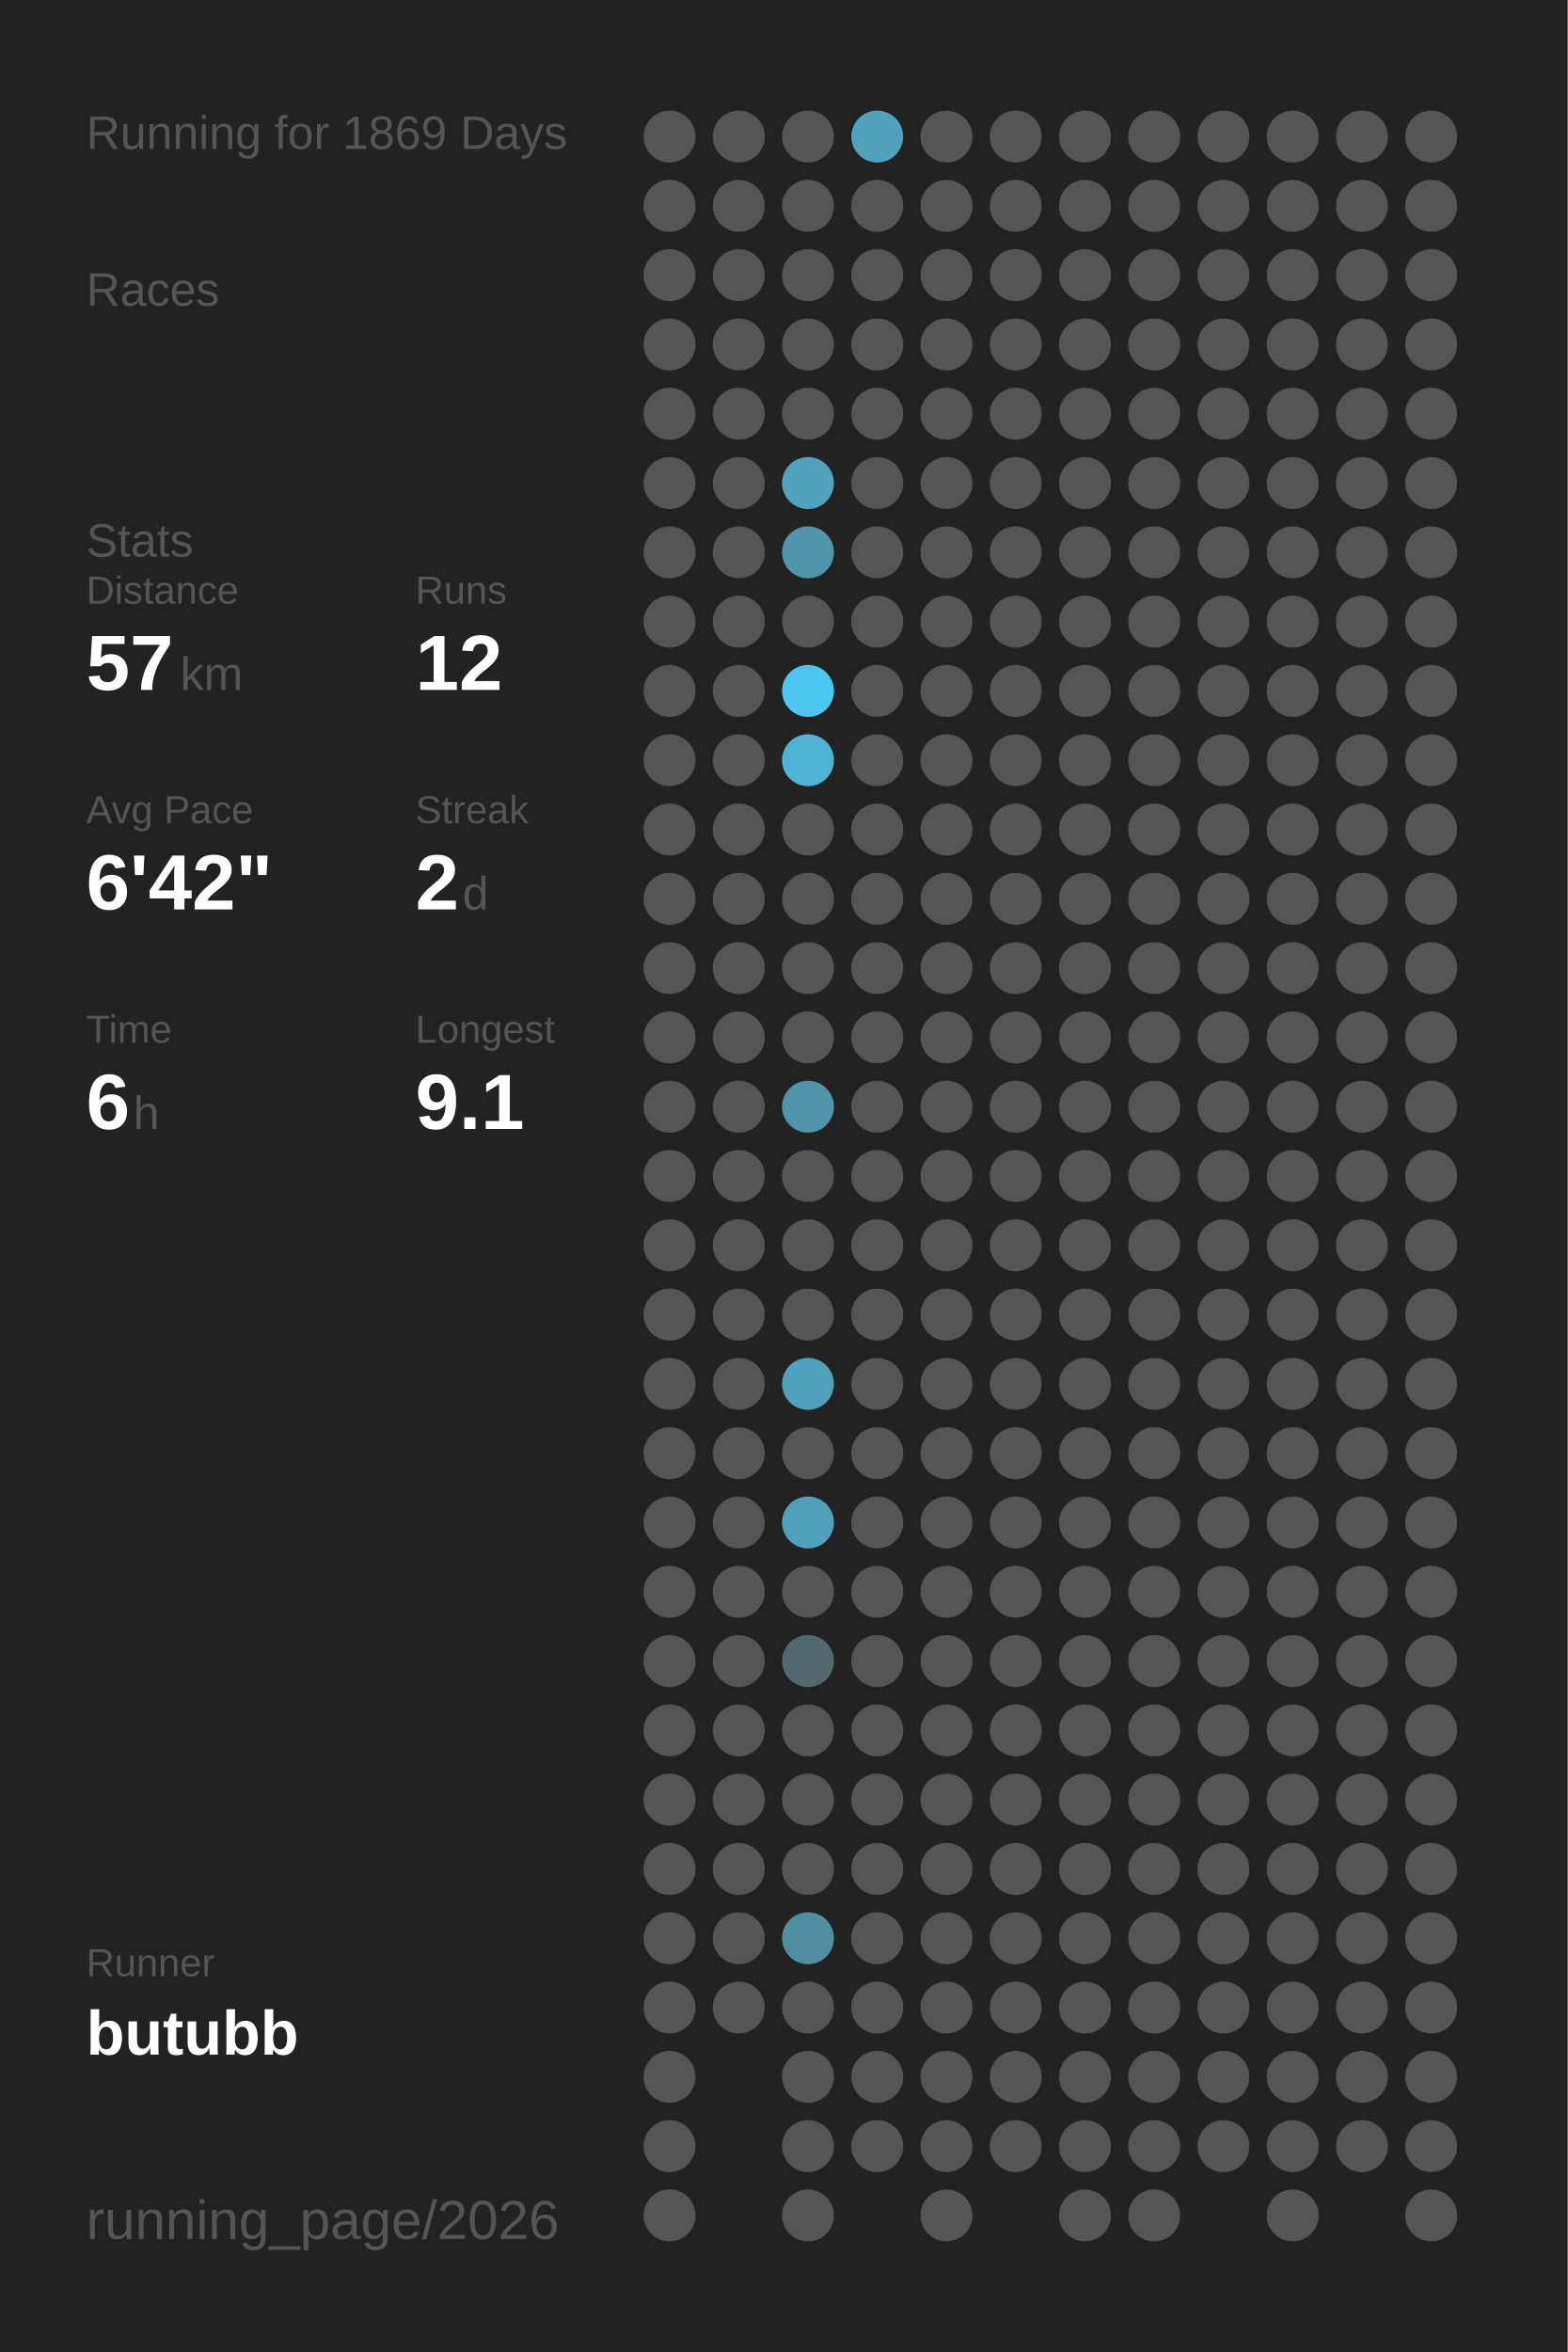
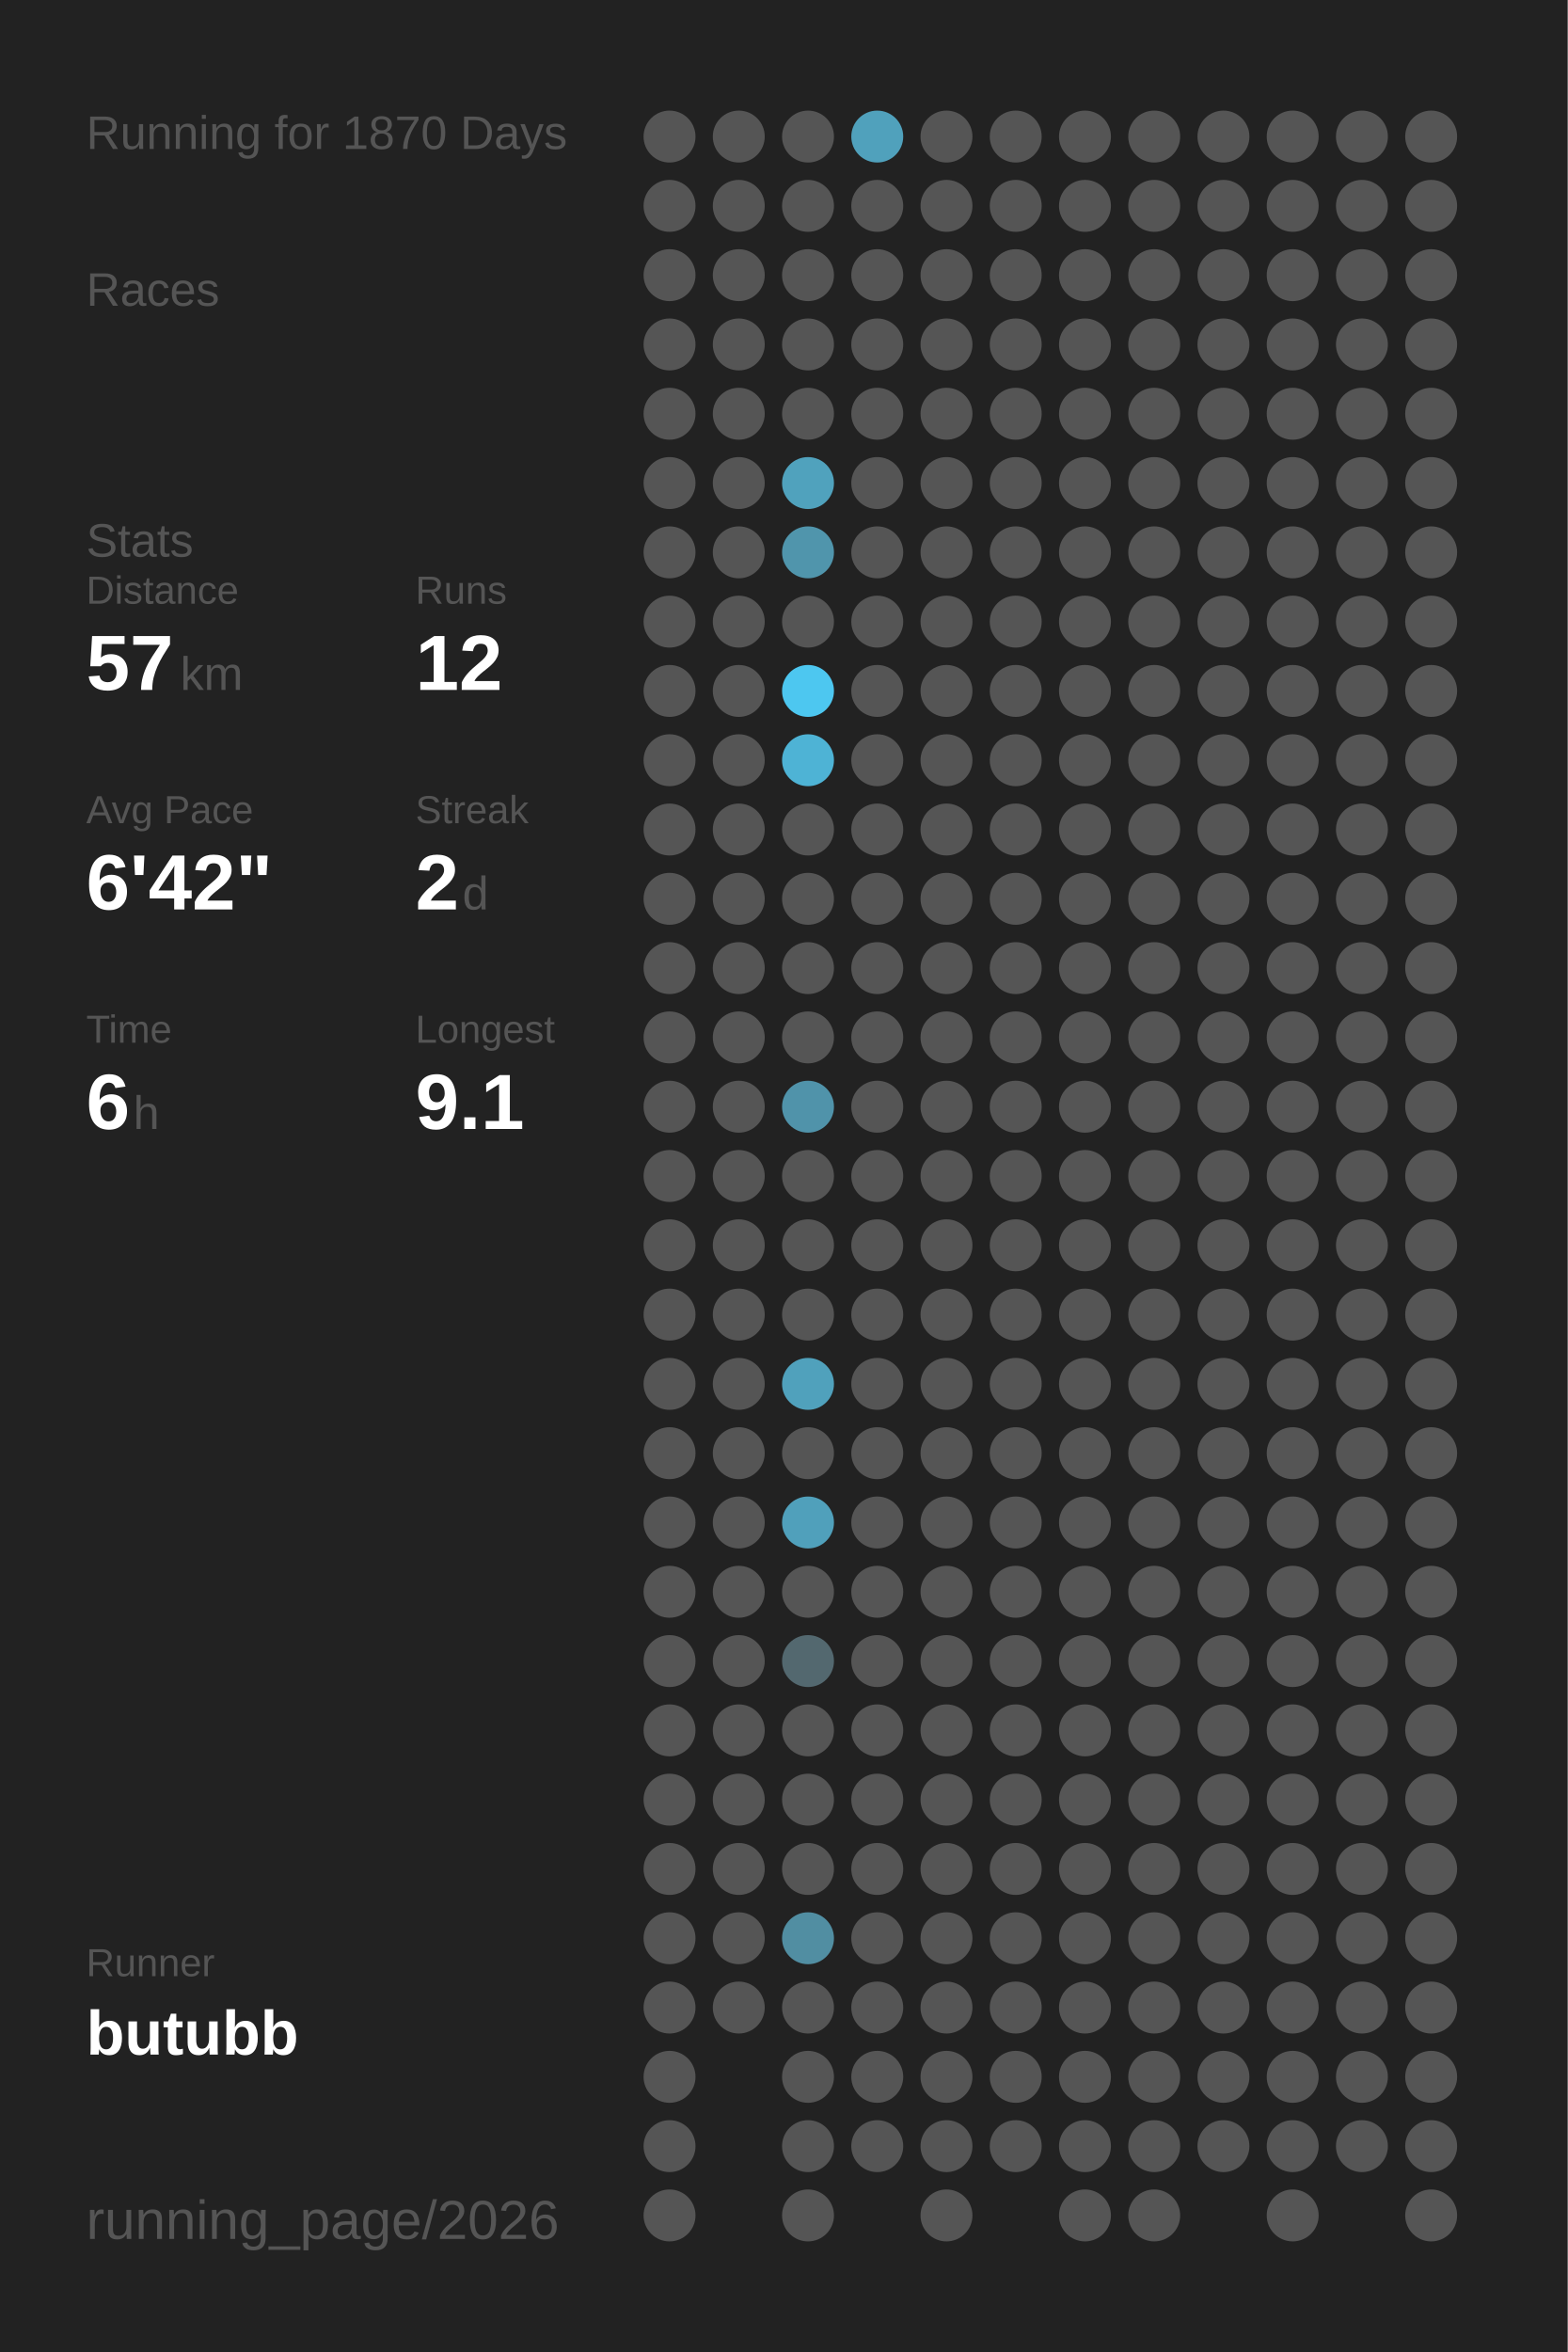
<svg xmlns="http://www.w3.org/2000/svg" baseProfile="full" height="300mm" version="1.1" viewBox="0,0,200,300" width="200mm">
  <defs />
  <rect fill="#222222" height="300" width="200" x="0" y="0" />
-   <text fill="#555555" style="font-size:6px; font-family:Arial;" x="11" y="19">Running for 1869 Days</text>
+   <text fill="#555555" style="font-size:6px; font-family:Arial;" x="11" y="19">Running for 1870 Days</text>
  <text fill="#555555" style="font-size:6px; font-family:Arial;" x="11" y="39">Races</text>
  <text fill="#555555" style="font-size:6px; font-family:Arial;" x="11" y="71">Stats</text>
  <text fill="#555555" style="font-size:5px; font-family:Arial;" x="11" y="77">Distance</text>
  <text fill="#FFFFFF" style="font-size:10px; font-family:Arial; font-weight:bold;" x="11" y="88">57</text>
  <text fill="#555555" style="font-size:6px; font-family:Arial;" x="23" y="88">km</text>
  <text fill="#555555" style="font-size:5px; font-family:Arial;" x="53" y="77">Runs</text>
  <text fill="#FFFFFF" style="font-size:10px; font-family:Arial; font-weight:bold;" x="53" y="88">12</text>
  <text fill="#555555" style="font-size:5px; font-family:Arial;" x="11" y="105">Avg Pace</text>
  <text fill="#FFFFFF" style="font-size:10px; font-family:Arial; font-weight:bold;" x="11" y="116">6'42"</text>
  <text fill="#555555" style="font-size:5px; font-family:Arial;" x="53" y="105">Streak</text>
  <text fill="#FFFFFF" style="font-size:10px; font-family:Arial; font-weight:bold;" x="53" y="116">2</text>
  <text fill="#555555" style="font-size:6px; font-family:Arial;" x="59" y="116">d</text>
  <text fill="#555555" style="font-size:5px; font-family:Arial;" x="11" y="133">Time</text>
  <text fill="#FFFFFF" style="font-size:10px; font-family:Arial; font-weight:bold;" x="11" y="144">6</text>
  <text fill="#555555" style="font-size:6px; font-family:Arial;" x="17" y="144">h</text>
  <text fill="#555555" style="font-size:5px; font-family:Arial;" x="53" y="133">Longest</text>
  <text fill="#FFFFFF" style="font-size:10px; font-family:Arial; font-weight:bold;" x="53" y="144">9.1</text>
  <text fill="#555555" style="font-size:5px; font-family:Arial;" x="11" y="252.065">Runner</text>
  <text fill="#FFFFFF" style="font-size:8px; font-family:Arial; font-weight:bold;" x="11" y="262.065">butubb</text>
  <text fill="#555555" style="font-size:7px; font-family:Arial;" x="11" y="285.581">running_page/2026</text>
  <circle cx="85.417" cy="17.419" fill="#555555" r="3.312" />
  <circle cx="85.417" cy="26.258" fill="#555555" r="3.312" />
  <circle cx="85.417" cy="35.097" fill="#555555" r="3.312" />
  <circle cx="85.417" cy="43.935" fill="#555555" r="3.312" />
  <circle cx="85.417" cy="52.774" fill="#555555" r="3.312" />
  <circle cx="85.417" cy="61.613" fill="#555555" r="3.312" />
  <circle cx="85.417" cy="70.452" fill="#555555" r="3.312" />
  <circle cx="85.417" cy="79.29" fill="#555555" r="3.312" />
  <circle cx="85.417" cy="88.129" fill="#555555" r="3.312" />
  <circle cx="85.417" cy="96.968" fill="#555555" r="3.312" />
  <circle cx="85.417" cy="105.806" fill="#555555" r="3.312" />
  <circle cx="85.417" cy="114.645" fill="#555555" r="3.312" />
  <circle cx="85.417" cy="123.484" fill="#555555" r="3.312" />
  <circle cx="85.417" cy="132.323" fill="#555555" r="3.312" />
  <circle cx="85.417" cy="141.161" fill="#555555" r="3.312" />
  <circle cx="85.417" cy="150" fill="#555555" r="3.312" />
  <circle cx="85.417" cy="158.839" fill="#555555" r="3.312" />
  <circle cx="85.417" cy="167.677" fill="#555555" r="3.312" />
  <circle cx="85.417" cy="176.516" fill="#555555" r="3.312" />
  <circle cx="85.417" cy="185.355" fill="#555555" r="3.312" />
  <circle cx="85.417" cy="194.194" fill="#555555" r="3.312" />
  <circle cx="85.417" cy="203.032" fill="#555555" r="3.312" />
  <circle cx="85.417" cy="211.871" fill="#555555" r="3.312" />
  <circle cx="85.417" cy="220.71" fill="#555555" r="3.312" />
  <circle cx="85.417" cy="229.548" fill="#555555" r="3.312" />
  <circle cx="85.417" cy="238.387" fill="#555555" r="3.312" />
  <circle cx="85.417" cy="247.226" fill="#555555" r="3.312" />
  <circle cx="85.417" cy="256.065" fill="#555555" r="3.312" />
  <circle cx="85.417" cy="264.903" fill="#555555" r="3.312" />
  <circle cx="85.417" cy="273.742" fill="#555555" r="3.312" />
  <circle cx="85.417" cy="282.581" fill="#555555" r="3.312" />
  <circle cx="94.25" cy="17.419" fill="#555555" r="3.312" />
  <circle cx="94.25" cy="26.258" fill="#555555" r="3.312" />
  <circle cx="94.25" cy="35.097" fill="#555555" r="3.312" />
  <circle cx="94.25" cy="43.935" fill="#555555" r="3.312" />
  <circle cx="94.25" cy="52.774" fill="#555555" r="3.312" />
  <circle cx="94.25" cy="61.613" fill="#555555" r="3.312" />
  <circle cx="94.25" cy="70.452" fill="#555555" r="3.312" />
  <circle cx="94.25" cy="79.29" fill="#555555" r="3.312" />
  <circle cx="94.25" cy="88.129" fill="#555555" r="3.312" />
  <circle cx="94.25" cy="96.968" fill="#555555" r="3.312" />
  <circle cx="94.25" cy="105.806" fill="#555555" r="3.312" />
  <circle cx="94.25" cy="114.645" fill="#555555" r="3.312" />
  <circle cx="94.25" cy="123.484" fill="#555555" r="3.312" />
  <circle cx="94.25" cy="132.323" fill="#555555" r="3.312" />
  <circle cx="94.25" cy="141.161" fill="#555555" r="3.312" />
  <circle cx="94.25" cy="150" fill="#555555" r="3.312" />
  <circle cx="94.25" cy="158.839" fill="#555555" r="3.312" />
  <circle cx="94.25" cy="167.677" fill="#555555" r="3.312" />
  <circle cx="94.25" cy="176.516" fill="#555555" r="3.312" />
  <circle cx="94.25" cy="185.355" fill="#555555" r="3.312" />
  <circle cx="94.25" cy="194.194" fill="#555555" r="3.312" />
  <circle cx="94.25" cy="203.032" fill="#555555" r="3.312" />
  <circle cx="94.25" cy="211.871" fill="#555555" r="3.312" />
  <circle cx="94.25" cy="220.71" fill="#555555" r="3.312" />
  <circle cx="94.25" cy="229.548" fill="#555555" r="3.312" />
  <circle cx="94.25" cy="238.387" fill="#555555" r="3.312" />
  <circle cx="94.25" cy="247.226" fill="#555555" r="3.312" />
  <circle cx="94.25" cy="256.065" fill="#555555" r="3.312" />
  <circle cx="103.083" cy="17.419" fill="#555555" r="3.312" />
  <circle cx="103.083" cy="26.258" fill="#555555" r="3.312" />
  <circle cx="103.083" cy="35.097" fill="#555555" r="3.312" />
  <circle cx="103.083" cy="43.935" fill="#555555" r="3.312" />
  <circle cx="103.083" cy="52.774" fill="#555555" r="3.312" />
  <circle cx="103.083" cy="61.613" fill="#50a2bd" r="3.312" />
  <circle cx="103.083" cy="70.452" fill="#5095ac" r="3.312" />
  <circle cx="103.083" cy="79.29" fill="#555555" r="3.312" />
  <circle cx="103.083" cy="88.129" fill="#4dc7f0" r="3.312" />
  <circle cx="103.083" cy="96.968" fill="#4eb3d5" r="3.312" />
  <circle cx="103.083" cy="105.806" fill="#555555" r="3.312" />
  <circle cx="103.083" cy="114.645" fill="#555555" r="3.312" />
  <circle cx="103.083" cy="123.484" fill="#555555" r="3.312" />
  <circle cx="103.083" cy="132.323" fill="#555555" r="3.312" />
  <circle cx="103.083" cy="141.161" fill="#5093aa" r="3.312" />
  <circle cx="103.083" cy="150" fill="#555555" r="3.312" />
  <circle cx="103.083" cy="158.839" fill="#555555" r="3.312" />
  <circle cx="103.083" cy="167.677" fill="#555555" r="3.312" />
  <circle cx="103.083" cy="176.516" fill="#50a1bc" r="3.312" />
  <circle cx="103.083" cy="185.355" fill="#555555" r="3.312" />
  <circle cx="103.083" cy="194.194" fill="#50a0bb" r="3.312" />
  <circle cx="103.083" cy="203.032" fill="#555555" r="3.312" />
  <circle cx="103.083" cy="211.871" fill="#53686f" r="3.312" />
  <circle cx="103.083" cy="220.71" fill="#555555" r="3.312" />
  <circle cx="103.083" cy="229.548" fill="#555555" r="3.312" />
  <circle cx="103.083" cy="238.387" fill="#555555" r="3.312" />
  <circle cx="103.083" cy="247.226" fill="#518ea2" r="3.312" />
  <circle cx="103.083" cy="256.065" fill="#555555" r="3.312" />
  <circle cx="103.083" cy="264.903" fill="#555555" r="3.312" />
  <circle cx="103.083" cy="273.742" fill="#555555" r="3.312" />
  <circle cx="103.083" cy="282.581" fill="#555555" r="3.312" />
  <circle cx="111.917" cy="17.419" fill="#50a1bc" r="3.312" />
  <circle cx="111.917" cy="26.258" fill="#555555" r="3.312" />
  <circle cx="111.917" cy="35.097" fill="#555555" r="3.312" />
  <circle cx="111.917" cy="43.935" fill="#555555" r="3.312" />
  <circle cx="111.917" cy="52.774" fill="#555555" r="3.312" />
  <circle cx="111.917" cy="61.613" fill="#555555" r="3.312" />
  <circle cx="111.917" cy="70.452" fill="#555555" r="3.312" />
  <circle cx="111.917" cy="79.29" fill="#555555" r="3.312" />
  <circle cx="111.917" cy="88.129" fill="#555555" r="3.312" />
  <circle cx="111.917" cy="96.968" fill="#555555" r="3.312" />
  <circle cx="111.917" cy="105.806" fill="#555555" r="3.312" />
  <circle cx="111.917" cy="114.645" fill="#555555" r="3.312" />
  <circle cx="111.917" cy="123.484" fill="#555555" r="3.312" />
  <circle cx="111.917" cy="132.323" fill="#555555" r="3.312" />
  <circle cx="111.917" cy="141.161" fill="#555555" r="3.312" />
  <circle cx="111.917" cy="150" fill="#555555" r="3.312" />
  <circle cx="111.917" cy="158.839" fill="#555555" r="3.312" />
  <circle cx="111.917" cy="167.677" fill="#555555" r="3.312" />
  <circle cx="111.917" cy="176.516" fill="#555555" r="3.312" />
  <circle cx="111.917" cy="185.355" fill="#555555" r="3.312" />
  <circle cx="111.917" cy="194.194" fill="#555555" r="3.312" />
  <circle cx="111.917" cy="203.032" fill="#555555" r="3.312" />
  <circle cx="111.917" cy="211.871" fill="#555555" r="3.312" />
  <circle cx="111.917" cy="220.71" fill="#555555" r="3.312" />
  <circle cx="111.917" cy="229.548" fill="#555555" r="3.312" />
  <circle cx="111.917" cy="238.387" fill="#555555" r="3.312" />
  <circle cx="111.917" cy="247.226" fill="#555555" r="3.312" />
  <circle cx="111.917" cy="256.065" fill="#555555" r="3.312" />
  <circle cx="111.917" cy="264.903" fill="#555555" r="3.312" />
  <circle cx="111.917" cy="273.742" fill="#555555" r="3.312" />
  <circle cx="120.75" cy="17.419" fill="#555555" r="3.312" />
  <circle cx="120.75" cy="26.258" fill="#555555" r="3.312" />
  <circle cx="120.75" cy="35.097" fill="#555555" r="3.312" />
  <circle cx="120.75" cy="43.935" fill="#555555" r="3.312" />
  <circle cx="120.75" cy="52.774" fill="#555555" r="3.312" />
  <circle cx="120.75" cy="61.613" fill="#555555" r="3.312" />
  <circle cx="120.75" cy="70.452" fill="#555555" r="3.312" />
  <circle cx="120.75" cy="79.29" fill="#555555" r="3.312" />
  <circle cx="120.75" cy="88.129" fill="#555555" r="3.312" />
  <circle cx="120.75" cy="96.968" fill="#555555" r="3.312" />
  <circle cx="120.75" cy="105.806" fill="#555555" r="3.312" />
  <circle cx="120.75" cy="114.645" fill="#555555" r="3.312" />
  <circle cx="120.75" cy="123.484" fill="#555555" r="3.312" />
  <circle cx="120.75" cy="132.323" fill="#555555" r="3.312" />
  <circle cx="120.75" cy="141.161" fill="#555555" r="3.312" />
  <circle cx="120.75" cy="150" fill="#555555" r="3.312" />
  <circle cx="120.75" cy="158.839" fill="#555555" r="3.312" />
  <circle cx="120.75" cy="167.677" fill="#555555" r="3.312" />
  <circle cx="120.75" cy="176.516" fill="#555555" r="3.312" />
  <circle cx="120.75" cy="185.355" fill="#555555" r="3.312" />
  <circle cx="120.75" cy="194.194" fill="#555555" r="3.312" />
  <circle cx="120.75" cy="203.032" fill="#555555" r="3.312" />
  <circle cx="120.75" cy="211.871" fill="#555555" r="3.312" />
  <circle cx="120.75" cy="220.71" fill="#555555" r="3.312" />
  <circle cx="120.75" cy="229.548" fill="#555555" r="3.312" />
  <circle cx="120.75" cy="238.387" fill="#555555" r="3.312" />
  <circle cx="120.75" cy="247.226" fill="#555555" r="3.312" />
  <circle cx="120.75" cy="256.065" fill="#555555" r="3.312" />
  <circle cx="120.75" cy="264.903" fill="#555555" r="3.312" />
  <circle cx="120.75" cy="273.742" fill="#555555" r="3.312" />
  <circle cx="120.75" cy="282.581" fill="#555555" r="3.312" />
  <circle cx="129.583" cy="17.419" fill="#555555" r="3.312" />
  <circle cx="129.583" cy="26.258" fill="#555555" r="3.312" />
  <circle cx="129.583" cy="35.097" fill="#555555" r="3.312" />
  <circle cx="129.583" cy="43.935" fill="#555555" r="3.312" />
  <circle cx="129.583" cy="52.774" fill="#555555" r="3.312" />
  <circle cx="129.583" cy="61.613" fill="#555555" r="3.312" />
  <circle cx="129.583" cy="70.452" fill="#555555" r="3.312" />
  <circle cx="129.583" cy="79.29" fill="#555555" r="3.312" />
  <circle cx="129.583" cy="88.129" fill="#555555" r="3.312" />
  <circle cx="129.583" cy="96.968" fill="#555555" r="3.312" />
  <circle cx="129.583" cy="105.806" fill="#555555" r="3.312" />
  <circle cx="129.583" cy="114.645" fill="#555555" r="3.312" />
  <circle cx="129.583" cy="123.484" fill="#555555" r="3.312" />
  <circle cx="129.583" cy="132.323" fill="#555555" r="3.312" />
  <circle cx="129.583" cy="141.161" fill="#555555" r="3.312" />
  <circle cx="129.583" cy="150" fill="#555555" r="3.312" />
  <circle cx="129.583" cy="158.839" fill="#555555" r="3.312" />
  <circle cx="129.583" cy="167.677" fill="#555555" r="3.312" />
  <circle cx="129.583" cy="176.516" fill="#555555" r="3.312" />
  <circle cx="129.583" cy="185.355" fill="#555555" r="3.312" />
  <circle cx="129.583" cy="194.194" fill="#555555" r="3.312" />
  <circle cx="129.583" cy="203.032" fill="#555555" r="3.312" />
  <circle cx="129.583" cy="211.871" fill="#555555" r="3.312" />
  <circle cx="129.583" cy="220.71" fill="#555555" r="3.312" />
  <circle cx="129.583" cy="229.548" fill="#555555" r="3.312" />
  <circle cx="129.583" cy="238.387" fill="#555555" r="3.312" />
  <circle cx="129.583" cy="247.226" fill="#555555" r="3.312" />
  <circle cx="129.583" cy="256.065" fill="#555555" r="3.312" />
  <circle cx="129.583" cy="264.903" fill="#555555" r="3.312" />
  <circle cx="129.583" cy="273.742" fill="#555555" r="3.312" />
  <circle cx="138.417" cy="17.419" fill="#555555" r="3.312" />
  <circle cx="138.417" cy="26.258" fill="#555555" r="3.312" />
  <circle cx="138.417" cy="35.097" fill="#555555" r="3.312" />
  <circle cx="138.417" cy="43.935" fill="#555555" r="3.312" />
  <circle cx="138.417" cy="52.774" fill="#555555" r="3.312" />
  <circle cx="138.417" cy="61.613" fill="#555555" r="3.312" />
  <circle cx="138.417" cy="70.452" fill="#555555" r="3.312" />
  <circle cx="138.417" cy="79.29" fill="#555555" r="3.312" />
  <circle cx="138.417" cy="88.129" fill="#555555" r="3.312" />
  <circle cx="138.417" cy="96.968" fill="#555555" r="3.312" />
  <circle cx="138.417" cy="105.806" fill="#555555" r="3.312" />
  <circle cx="138.417" cy="114.645" fill="#555555" r="3.312" />
  <circle cx="138.417" cy="123.484" fill="#555555" r="3.312" />
  <circle cx="138.417" cy="132.323" fill="#555555" r="3.312" />
  <circle cx="138.417" cy="141.161" fill="#555555" r="3.312" />
  <circle cx="138.417" cy="150" fill="#555555" r="3.312" />
  <circle cx="138.417" cy="158.839" fill="#555555" r="3.312" />
  <circle cx="138.417" cy="167.677" fill="#555555" r="3.312" />
  <circle cx="138.417" cy="176.516" fill="#555555" r="3.312" />
  <circle cx="138.417" cy="185.355" fill="#555555" r="3.312" />
  <circle cx="138.417" cy="194.194" fill="#555555" r="3.312" />
  <circle cx="138.417" cy="203.032" fill="#555555" r="3.312" />
  <circle cx="138.417" cy="211.871" fill="#555555" r="3.312" />
  <circle cx="138.417" cy="220.71" fill="#555555" r="3.312" />
  <circle cx="138.417" cy="229.548" fill="#555555" r="3.312" />
  <circle cx="138.417" cy="238.387" fill="#555555" r="3.312" />
  <circle cx="138.417" cy="247.226" fill="#555555" r="3.312" />
  <circle cx="138.417" cy="256.065" fill="#555555" r="3.312" />
  <circle cx="138.417" cy="264.903" fill="#555555" r="3.312" />
  <circle cx="138.417" cy="273.742" fill="#555555" r="3.312" />
  <circle cx="138.417" cy="282.581" fill="#555555" r="3.312" />
  <circle cx="147.25" cy="17.419" fill="#555555" r="3.312" />
  <circle cx="147.25" cy="26.258" fill="#555555" r="3.312" />
  <circle cx="147.25" cy="35.097" fill="#555555" r="3.312" />
  <circle cx="147.25" cy="43.935" fill="#555555" r="3.312" />
  <circle cx="147.25" cy="52.774" fill="#555555" r="3.312" />
  <circle cx="147.25" cy="61.613" fill="#555555" r="3.312" />
  <circle cx="147.25" cy="70.452" fill="#555555" r="3.312" />
  <circle cx="147.25" cy="79.29" fill="#555555" r="3.312" />
  <circle cx="147.25" cy="88.129" fill="#555555" r="3.312" />
  <circle cx="147.25" cy="96.968" fill="#555555" r="3.312" />
  <circle cx="147.25" cy="105.806" fill="#555555" r="3.312" />
  <circle cx="147.25" cy="114.645" fill="#555555" r="3.312" />
  <circle cx="147.25" cy="123.484" fill="#555555" r="3.312" />
  <circle cx="147.25" cy="132.323" fill="#555555" r="3.312" />
  <circle cx="147.25" cy="141.161" fill="#555555" r="3.312" />
  <circle cx="147.25" cy="150" fill="#555555" r="3.312" />
  <circle cx="147.25" cy="158.839" fill="#555555" r="3.312" />
  <circle cx="147.25" cy="167.677" fill="#555555" r="3.312" />
  <circle cx="147.25" cy="176.516" fill="#555555" r="3.312" />
  <circle cx="147.25" cy="185.355" fill="#555555" r="3.312" />
  <circle cx="147.25" cy="194.194" fill="#555555" r="3.312" />
  <circle cx="147.25" cy="203.032" fill="#555555" r="3.312" />
  <circle cx="147.25" cy="211.871" fill="#555555" r="3.312" />
  <circle cx="147.25" cy="220.71" fill="#555555" r="3.312" />
  <circle cx="147.25" cy="229.548" fill="#555555" r="3.312" />
  <circle cx="147.25" cy="238.387" fill="#555555" r="3.312" />
  <circle cx="147.25" cy="247.226" fill="#555555" r="3.312" />
  <circle cx="147.25" cy="256.065" fill="#555555" r="3.312" />
  <circle cx="147.25" cy="264.903" fill="#555555" r="3.312" />
  <circle cx="147.25" cy="273.742" fill="#555555" r="3.312" />
  <circle cx="147.25" cy="282.581" fill="#555555" r="3.312" />
  <circle cx="156.083" cy="17.419" fill="#555555" r="3.312" />
  <circle cx="156.083" cy="26.258" fill="#555555" r="3.312" />
  <circle cx="156.083" cy="35.097" fill="#555555" r="3.312" />
  <circle cx="156.083" cy="43.935" fill="#555555" r="3.312" />
  <circle cx="156.083" cy="52.774" fill="#555555" r="3.312" />
  <circle cx="156.083" cy="61.613" fill="#555555" r="3.312" />
  <circle cx="156.083" cy="70.452" fill="#555555" r="3.312" />
  <circle cx="156.083" cy="79.29" fill="#555555" r="3.312" />
  <circle cx="156.083" cy="88.129" fill="#555555" r="3.312" />
  <circle cx="156.083" cy="96.968" fill="#555555" r="3.312" />
  <circle cx="156.083" cy="105.806" fill="#555555" r="3.312" />
  <circle cx="156.083" cy="114.645" fill="#555555" r="3.312" />
  <circle cx="156.083" cy="123.484" fill="#555555" r="3.312" />
  <circle cx="156.083" cy="132.323" fill="#555555" r="3.312" />
  <circle cx="156.083" cy="141.161" fill="#555555" r="3.312" />
  <circle cx="156.083" cy="150" fill="#555555" r="3.312" />
  <circle cx="156.083" cy="158.839" fill="#555555" r="3.312" />
  <circle cx="156.083" cy="167.677" fill="#555555" r="3.312" />
  <circle cx="156.083" cy="176.516" fill="#555555" r="3.312" />
  <circle cx="156.083" cy="185.355" fill="#555555" r="3.312" />
  <circle cx="156.083" cy="194.194" fill="#555555" r="3.312" />
  <circle cx="156.083" cy="203.032" fill="#555555" r="3.312" />
  <circle cx="156.083" cy="211.871" fill="#555555" r="3.312" />
  <circle cx="156.083" cy="220.71" fill="#555555" r="3.312" />
  <circle cx="156.083" cy="229.548" fill="#555555" r="3.312" />
  <circle cx="156.083" cy="238.387" fill="#555555" r="3.312" />
  <circle cx="156.083" cy="247.226" fill="#555555" r="3.312" />
  <circle cx="156.083" cy="256.065" fill="#555555" r="3.312" />
  <circle cx="156.083" cy="264.903" fill="#555555" r="3.312" />
  <circle cx="156.083" cy="273.742" fill="#555555" r="3.312" />
  <circle cx="164.917" cy="17.419" fill="#555555" r="3.312" />
  <circle cx="164.917" cy="26.258" fill="#555555" r="3.312" />
  <circle cx="164.917" cy="35.097" fill="#555555" r="3.312" />
  <circle cx="164.917" cy="43.935" fill="#555555" r="3.312" />
  <circle cx="164.917" cy="52.774" fill="#555555" r="3.312" />
  <circle cx="164.917" cy="61.613" fill="#555555" r="3.312" />
  <circle cx="164.917" cy="70.452" fill="#555555" r="3.312" />
  <circle cx="164.917" cy="79.29" fill="#555555" r="3.312" />
  <circle cx="164.917" cy="88.129" fill="#555555" r="3.312" />
  <circle cx="164.917" cy="96.968" fill="#555555" r="3.312" />
  <circle cx="164.917" cy="105.806" fill="#555555" r="3.312" />
  <circle cx="164.917" cy="114.645" fill="#555555" r="3.312" />
  <circle cx="164.917" cy="123.484" fill="#555555" r="3.312" />
  <circle cx="164.917" cy="132.323" fill="#555555" r="3.312" />
  <circle cx="164.917" cy="141.161" fill="#555555" r="3.312" />
  <circle cx="164.917" cy="150" fill="#555555" r="3.312" />
  <circle cx="164.917" cy="158.839" fill="#555555" r="3.312" />
  <circle cx="164.917" cy="167.677" fill="#555555" r="3.312" />
  <circle cx="164.917" cy="176.516" fill="#555555" r="3.312" />
  <circle cx="164.917" cy="185.355" fill="#555555" r="3.312" />
  <circle cx="164.917" cy="194.194" fill="#555555" r="3.312" />
  <circle cx="164.917" cy="203.032" fill="#555555" r="3.312" />
  <circle cx="164.917" cy="211.871" fill="#555555" r="3.312" />
  <circle cx="164.917" cy="220.71" fill="#555555" r="3.312" />
  <circle cx="164.917" cy="229.548" fill="#555555" r="3.312" />
  <circle cx="164.917" cy="238.387" fill="#555555" r="3.312" />
  <circle cx="164.917" cy="247.226" fill="#555555" r="3.312" />
  <circle cx="164.917" cy="256.065" fill="#555555" r="3.312" />
  <circle cx="164.917" cy="264.903" fill="#555555" r="3.312" />
  <circle cx="164.917" cy="273.742" fill="#555555" r="3.312" />
  <circle cx="164.917" cy="282.581" fill="#555555" r="3.312" />
  <circle cx="173.75" cy="17.419" fill="#555555" r="3.312" />
  <circle cx="173.75" cy="26.258" fill="#555555" r="3.312" />
  <circle cx="173.75" cy="35.097" fill="#555555" r="3.312" />
  <circle cx="173.75" cy="43.935" fill="#555555" r="3.312" />
  <circle cx="173.75" cy="52.774" fill="#555555" r="3.312" />
  <circle cx="173.75" cy="61.613" fill="#555555" r="3.312" />
  <circle cx="173.75" cy="70.452" fill="#555555" r="3.312" />
  <circle cx="173.75" cy="79.29" fill="#555555" r="3.312" />
  <circle cx="173.75" cy="88.129" fill="#555555" r="3.312" />
  <circle cx="173.75" cy="96.968" fill="#555555" r="3.312" />
  <circle cx="173.75" cy="105.806" fill="#555555" r="3.312" />
  <circle cx="173.75" cy="114.645" fill="#555555" r="3.312" />
  <circle cx="173.75" cy="123.484" fill="#555555" r="3.312" />
  <circle cx="173.75" cy="132.323" fill="#555555" r="3.312" />
  <circle cx="173.75" cy="141.161" fill="#555555" r="3.312" />
  <circle cx="173.75" cy="150" fill="#555555" r="3.312" />
  <circle cx="173.75" cy="158.839" fill="#555555" r="3.312" />
  <circle cx="173.75" cy="167.677" fill="#555555" r="3.312" />
  <circle cx="173.75" cy="176.516" fill="#555555" r="3.312" />
  <circle cx="173.75" cy="185.355" fill="#555555" r="3.312" />
  <circle cx="173.75" cy="194.194" fill="#555555" r="3.312" />
  <circle cx="173.75" cy="203.032" fill="#555555" r="3.312" />
  <circle cx="173.75" cy="211.871" fill="#555555" r="3.312" />
  <circle cx="173.75" cy="220.71" fill="#555555" r="3.312" />
  <circle cx="173.75" cy="229.548" fill="#555555" r="3.312" />
  <circle cx="173.75" cy="238.387" fill="#555555" r="3.312" />
  <circle cx="173.75" cy="247.226" fill="#555555" r="3.312" />
  <circle cx="173.75" cy="256.065" fill="#555555" r="3.312" />
  <circle cx="173.75" cy="264.903" fill="#555555" r="3.312" />
  <circle cx="173.75" cy="273.742" fill="#555555" r="3.312" />
  <circle cx="182.583" cy="17.419" fill="#555555" r="3.312" />
  <circle cx="182.583" cy="26.258" fill="#555555" r="3.312" />
  <circle cx="182.583" cy="35.097" fill="#555555" r="3.312" />
  <circle cx="182.583" cy="43.935" fill="#555555" r="3.312" />
  <circle cx="182.583" cy="52.774" fill="#555555" r="3.312" />
  <circle cx="182.583" cy="61.613" fill="#555555" r="3.312" />
  <circle cx="182.583" cy="70.452" fill="#555555" r="3.312" />
  <circle cx="182.583" cy="79.29" fill="#555555" r="3.312" />
  <circle cx="182.583" cy="88.129" fill="#555555" r="3.312" />
  <circle cx="182.583" cy="96.968" fill="#555555" r="3.312" />
  <circle cx="182.583" cy="105.806" fill="#555555" r="3.312" />
  <circle cx="182.583" cy="114.645" fill="#555555" r="3.312" />
  <circle cx="182.583" cy="123.484" fill="#555555" r="3.312" />
  <circle cx="182.583" cy="132.323" fill="#555555" r="3.312" />
  <circle cx="182.583" cy="141.161" fill="#555555" r="3.312" />
  <circle cx="182.583" cy="150" fill="#555555" r="3.312" />
  <circle cx="182.583" cy="158.839" fill="#555555" r="3.312" />
  <circle cx="182.583" cy="167.677" fill="#555555" r="3.312" />
  <circle cx="182.583" cy="176.516" fill="#555555" r="3.312" />
  <circle cx="182.583" cy="185.355" fill="#555555" r="3.312" />
  <circle cx="182.583" cy="194.194" fill="#555555" r="3.312" />
  <circle cx="182.583" cy="203.032" fill="#555555" r="3.312" />
  <circle cx="182.583" cy="211.871" fill="#555555" r="3.312" />
  <circle cx="182.583" cy="220.71" fill="#555555" r="3.312" />
  <circle cx="182.583" cy="229.548" fill="#555555" r="3.312" />
  <circle cx="182.583" cy="238.387" fill="#555555" r="3.312" />
  <circle cx="182.583" cy="247.226" fill="#555555" r="3.312" />
  <circle cx="182.583" cy="256.065" fill="#555555" r="3.312" />
  <circle cx="182.583" cy="264.903" fill="#555555" r="3.312" />
  <circle cx="182.583" cy="273.742" fill="#555555" r="3.312" />
  <circle cx="182.583" cy="282.581" fill="#555555" r="3.312" />
</svg>
